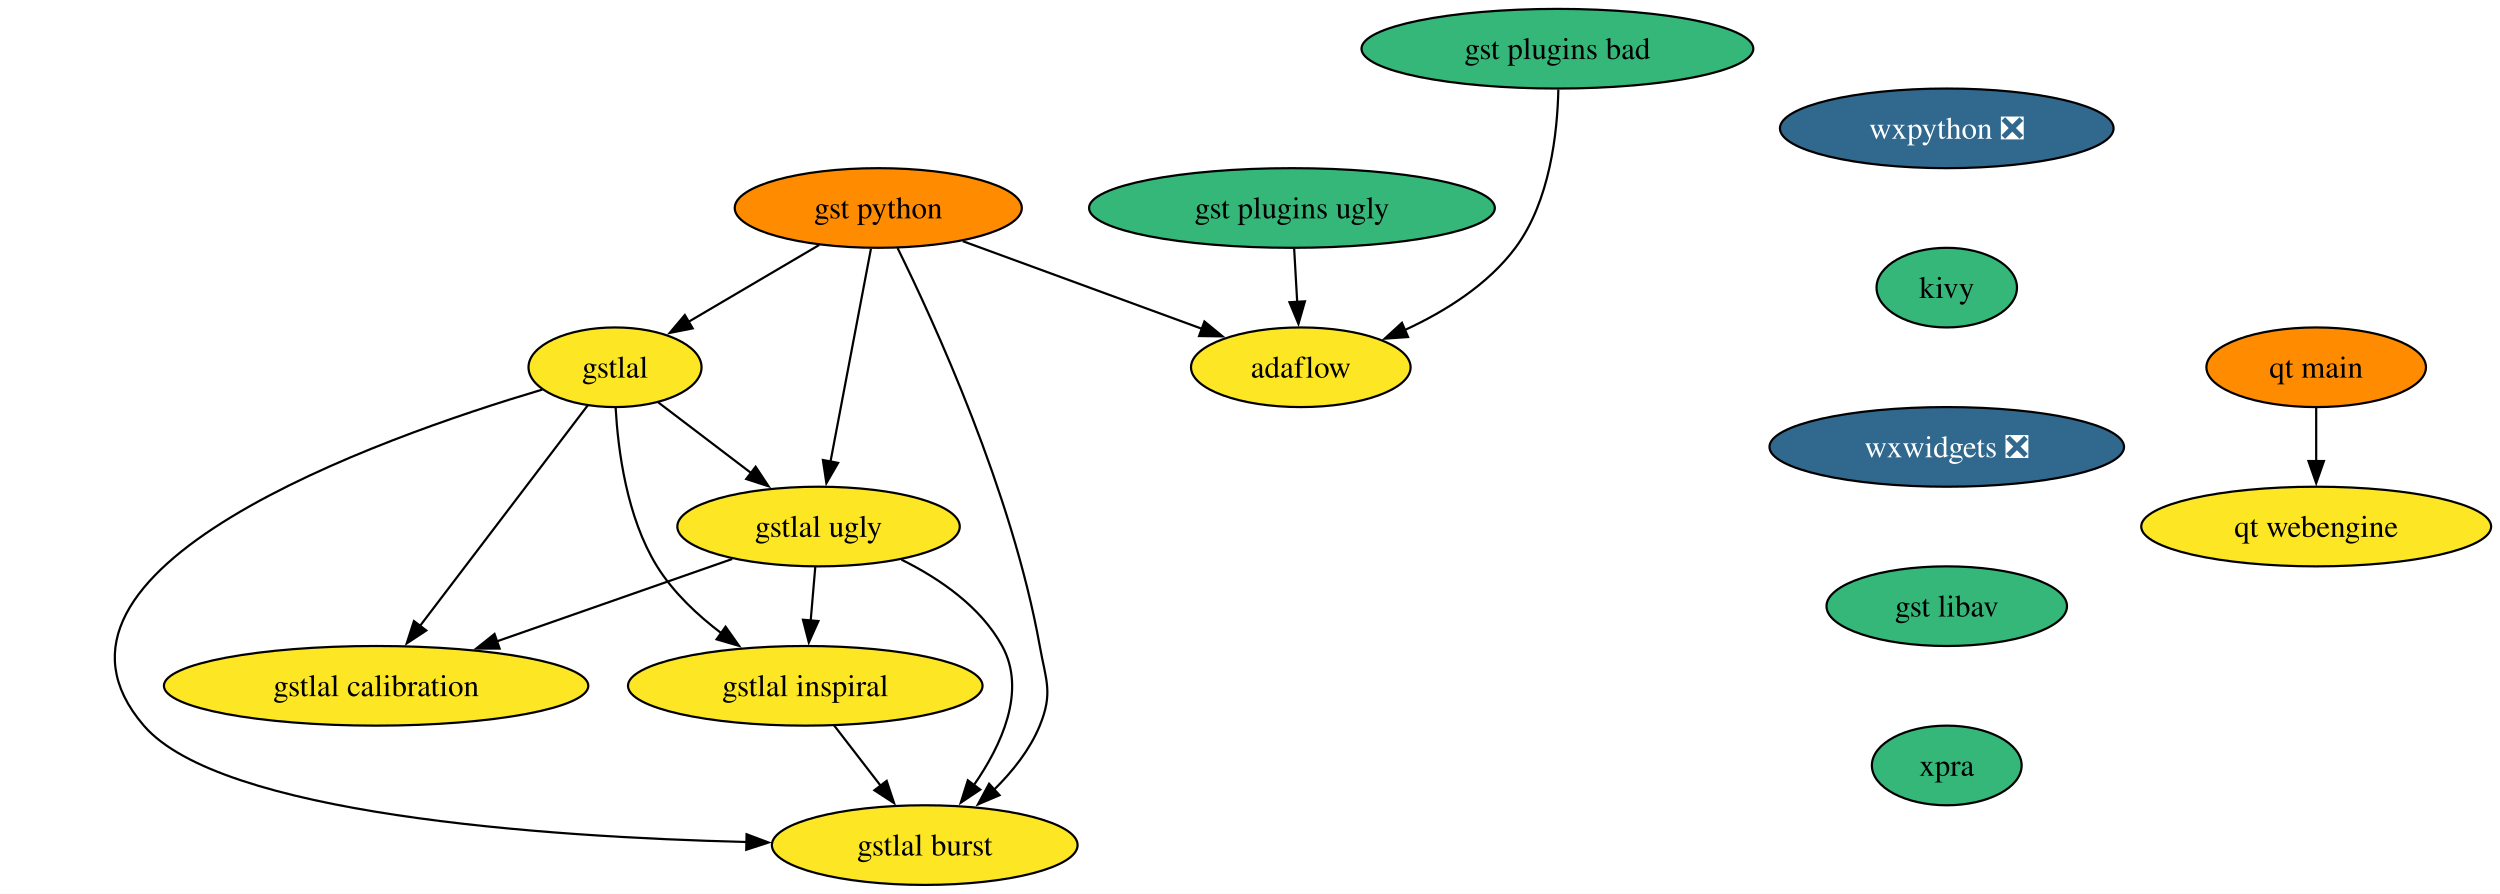
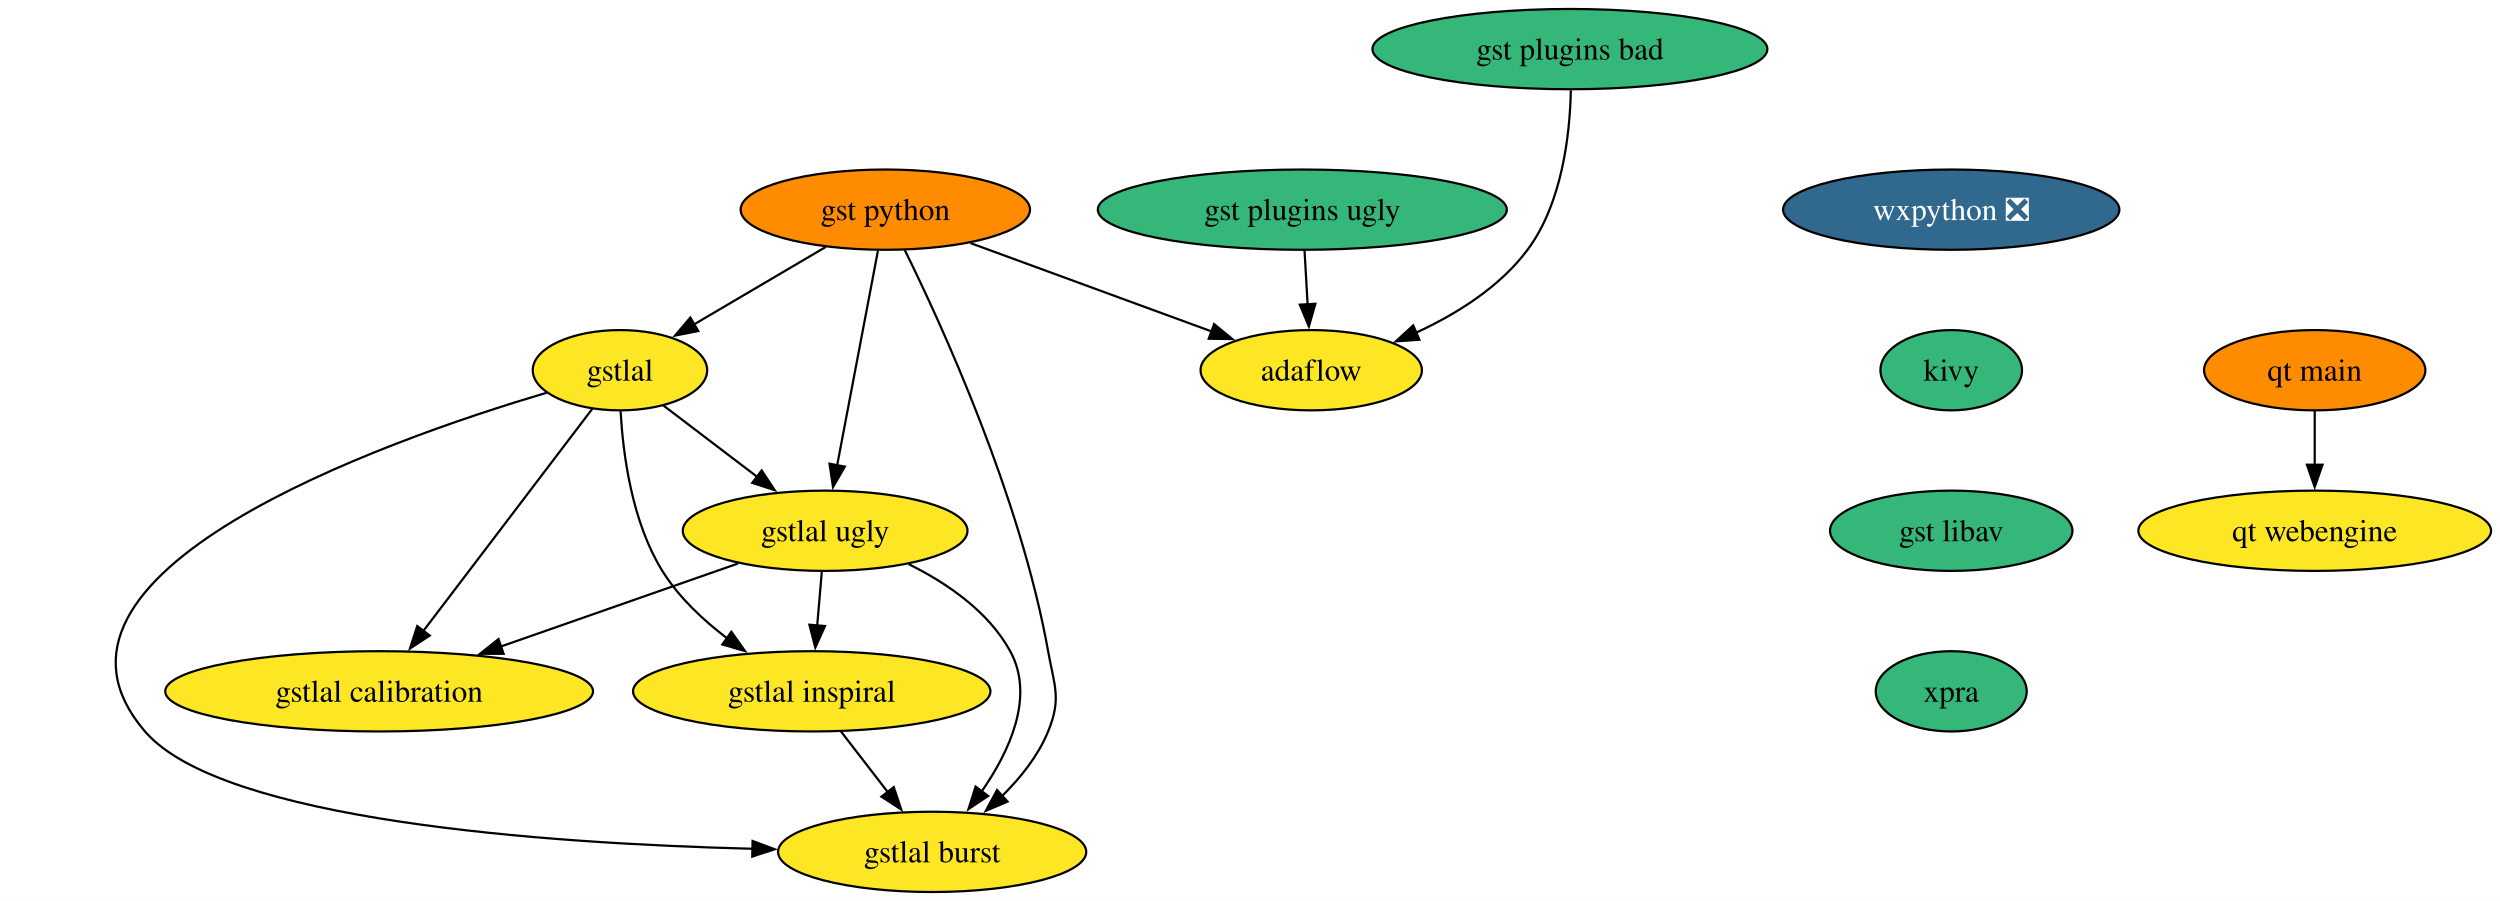
- <svg xmlns="http://www.w3.org/2000/svg" xmlns:xlink="http://www.w3.org/1999/xlink" width="1130pt" height="404pt" viewBox="0.00 0.00 1130.11 404.00">
+ <svg xmlns="http://www.w3.org/2000/svg" xmlns:xlink="http://www.w3.org/1999/xlink" width="1121pt" height="404pt" viewBox="0.00 0.00 1121.11 404.00">
  <g id="graph0" class="graph" transform="scale(1 1) rotate(0) translate(4 400)">
-     <polygon fill="white" stroke="none" points="-4,4 -4,-400 1126.11,-400 1126.11,4 -4,4" />
+     <polygon fill="white" stroke="none" points="-4,4 -4,-400 1117.11,-400 1117.11,4 -4,4" />
    <g id="node1" class="node">
      <g id="a_node1">
        <a xlink:href="https://github.com/conda-forge/wxpython-feedstock/pull/120" xlink:title="wxpython ❎">
-           <ellipse fill="#31688e" stroke="black" cx="876.02" cy="-342" rx="75.41" ry="18" />
-           <text text-anchor="middle" x="876.02" y="-337.32" font-family="Times,serif" font-size="14.00" fill="white">wxpython ❎</text>
+           <ellipse fill="#31688e" stroke="black" cx="871.02" cy="-306" rx="75.41" ry="18" />
+           <text text-anchor="middle" x="871.02" y="-301.32" font-family="Times,serif" font-size="14.00" fill="white">wxpython ❎</text>
        </a>
      </g>
    </g>
    <g id="node2" class="node">
      <g id="a_node2">
        <a xlink:href="https://github.com/conda-forge/kivy-feedstock" xlink:title="kivy">
-           <ellipse fill="#35b779" stroke="black" cx="876.02" cy="-270" rx="31.74" ry="18" />
-           <text text-anchor="middle" x="876.02" y="-265.32" font-family="Times,serif" font-size="14.00">kivy</text>
+           <ellipse fill="#35b779" stroke="black" cx="871.02" cy="-234" rx="31.74" ry="18" />
+           <text text-anchor="middle" x="871.02" y="-229.32" font-family="Times,serif" font-size="14.00">kivy</text>
        </a>
      </g>
    </g>
    <g id="node3" class="node">
      <g id="a_node3">
-         <a xlink:href="https://github.com/conda-forge/wxwidgets-feedstock/pull/43" xlink:title="wxwidgets ❎">
-           <ellipse fill="#31688e" stroke="black" cx="876.02" cy="-198" rx="80.14" ry="18" />
-           <text text-anchor="middle" x="876.02" y="-193.32" font-family="Times,serif" font-size="14.00" fill="white">wxwidgets ❎</text>
+         <a xlink:href="https://github.com/conda-forge/gst-libav-feedstock" xlink:title="gst libav">
+           <ellipse fill="#35b779" stroke="black" cx="871.02" cy="-162" rx="54.36" ry="18" />
+           <text text-anchor="middle" x="871.02" y="-157.32" font-family="Times,serif" font-size="14.00">gst libav</text>
        </a>
      </g>
    </g>
-     <g id="node11" class="node">
-       <g id="a_node11">
-         <a xlink:href="https://github.com/conda-forge/gst-libav-feedstock" xlink:title="gst libav">
-           <ellipse fill="#35b779" stroke="black" cx="876.02" cy="-126" rx="54.36" ry="18" />
-           <text text-anchor="middle" x="876.02" y="-121.33" font-family="Times,serif" font-size="14.00">gst libav</text>
+     <g id="node13" class="node">
+       <g id="a_node13">
+         <a xlink:href="https://github.com/conda-forge/xpra-feedstock" xlink:title="xpra">
+           <ellipse fill="#35b779" stroke="black" cx="871.02" cy="-90" rx="33.85" ry="18" />
+           <text text-anchor="middle" x="871.02" y="-85.33" font-family="Times,serif" font-size="14.00">xpra</text>
        </a>
      </g>
    </g>
    <g id="node4" class="node">
      <g id="a_node4">
        <a xlink:href="https://github.com/conda-forge/gst-python-feedstock" xlink:title="gst python">
          <ellipse fill="#ff8c00" stroke="black" cx="393.02" cy="-306" rx="64.89" ry="18" />
          <text text-anchor="middle" x="393.02" y="-301.32" font-family="Times,serif" font-size="14.00">gst python</text>
        </a>
      </g>
    </g>
    <g id="node5" class="node">
      <g id="a_node5">
        <a xlink:href="https://github.com/conda-forge/gstlal-feedstock" xlink:title="gstlal">
          <ellipse fill="#fde725" stroke="black" cx="274.02" cy="-234" rx="39.11" ry="18" />
          <text text-anchor="middle" x="274.02" y="-229.32" font-family="Times,serif" font-size="14.00">gstlal</text>
        </a>
      </g>
    </g>
    <g id="edge3" class="edge">
      <path fill="none" stroke="black" d="M366.32,-289.29C348.86,-279.02 325.91,-265.52 307.27,-254.56" />
      <polygon fill="black" stroke="black" points="309.12,-251.58 298.73,-249.53 305.57,-257.62 309.12,-251.58" />
    </g>
    <g id="node6" class="node">
      <g id="a_node6">
        <a xlink:href="https://github.com/conda-forge/gstlal-ugly-feedstock" xlink:title="gstlal ugly">
          <ellipse fill="#fde725" stroke="black" cx="366.02" cy="-162" rx="63.84" ry="18" />
          <text text-anchor="middle" x="366.02" y="-157.32" font-family="Times,serif" font-size="14.00">gstlal ugly</text>
        </a>
      </g>
    </g>
    <g id="edge4" class="edge">
      <path fill="none" stroke="black" d="M389.71,-287.59C385.15,-263.61 376.89,-220.14 371.43,-191.42" />
      <polygon fill="black" stroke="black" points="374.86,-190.77 369.56,-181.6 367.99,-192.08 374.86,-190.77" />
    </g>
    <g id="node7" class="node">
      <g id="a_node7">
        <a xlink:href="https://github.com/conda-forge/gstlal-burst-feedstock" xlink:title="gstlal burst">
          <ellipse fill="#fde725" stroke="black" cx="414.02" cy="-18" rx="69.1" ry="18" />
          <text text-anchor="middle" x="414.02" y="-13.32" font-family="Times,serif" font-size="14.00">gstlal burst</text>
        </a>
      </g>
    </g>
    <g id="edge5" class="edge">
      <path fill="none" stroke="black" d="M401.72,-287.93C418.23,-254.47 453.56,-177.47 466.02,-108 468.85,-92.25 472.07,-86.81 466.02,-72 461.56,-61.08 453.65,-51.2 445.32,-43" />
      <polygon fill="black" stroke="black" points="447.83,-40.56 438.08,-36.41 443.12,-45.73 447.83,-40.56" />
    </g>
    <g id="node8" class="node">
      <g id="a_node8">
        <a xlink:href="https://github.com/conda-forge/adaflow-feedstock" xlink:title="adaflow">
          <ellipse fill="#fde725" stroke="black" cx="584.02" cy="-234" rx="49.63" ry="18" />
          <text text-anchor="middle" x="584.02" y="-229.32" font-family="Times,serif" font-size="14.00">adaflow</text>
        </a>
      </g>
    </g>
    <g id="edge6" class="edge">
      <path fill="none" stroke="black" d="M431.21,-291C462.42,-279.57 506.57,-263.39 539.39,-251.36" />
      <polygon fill="black" stroke="black" points="540.45,-254.7 548.64,-247.97 538.04,-248.12 540.45,-254.7" />
    </g>
    <g id="edge7" class="edge">
      <path fill="none" stroke="black" d="M293.53,-218.15C305.7,-208.89 321.63,-196.78 335.45,-186.26" />
      <polygon fill="black" stroke="black" points="337.57,-189.05 343.41,-180.21 333.33,-183.48 337.57,-189.05" />
    </g>
    <g id="edge8" class="edge">
      <path fill="none" stroke="black" d="M241.16,-223.92C167.45,-202.03 0,-142.87 61.02,-72 95.47,-31.99 240.45,-21.76 333.56,-19.39" />
      <polygon fill="black" stroke="black" points="333.49,-22.9 343.41,-19.17 333.34,-15.9 333.49,-22.9" />
    </g>
    <g id="node9" class="node">
      <g id="a_node9">
        <a xlink:href="https://github.com/conda-forge/gstlal-inspiral-feedstock" xlink:title="gstlal inspiral">
          <ellipse fill="#fde725" stroke="black" cx="360.02" cy="-90" rx="80.14" ry="18" />
          <text text-anchor="middle" x="360.02" y="-85.33" font-family="Times,serif" font-size="14.00">gstlal inspiral</text>
        </a>
      </g>
    </g>
    <g id="edge9" class="edge">
      <path fill="none" stroke="black" d="M274.3,-215.65C275.35,-196.72 279.26,-166.14 293.02,-144 300.36,-132.19 311.31,-121.92 322.24,-113.65" />
      <polygon fill="black" stroke="black" points="323.98,-116.71 330.1,-108.06 319.93,-111 323.98,-116.71" />
    </g>
    <g id="node10" class="node">
      <g id="a_node10">
        <a xlink:href="https://github.com/conda-forge/gstlal-calibration-feedstock" xlink:title="gstlal calibration">
          <ellipse fill="#fde725" stroke="black" cx="166.02" cy="-90" rx="95.93" ry="18" />
          <text text-anchor="middle" x="166.02" y="-85.33" font-family="Times,serif" font-size="14.00">gstlal calibration</text>
        </a>
      </g>
    </g>
    <g id="edge10" class="edge">
      <path fill="none" stroke="black" d="M261.63,-216.71C243.12,-192.36 208.03,-146.24 185.9,-117.14" />
      <polygon fill="black" stroke="black" points="188.69,-115.02 179.85,-109.18 183.12,-119.26 188.69,-115.02" />
    </g>
    <g id="edge11" class="edge">
      <path fill="none" stroke="black" d="M403.49,-147.04C420.62,-138.55 439.25,-125.84 449.02,-108 460.16,-87.67 448.73,-63.03 436.04,-44.84" />
      <polygon fill="black" stroke="black" points="439.11,-43.09 430.31,-37.18 433.5,-47.28 439.11,-43.09" />
    </g>
    <g id="edge12" class="edge">
      <path fill="none" stroke="black" d="M364.54,-143.7C363.91,-136.41 363.17,-127.73 362.47,-119.54" />
      <polygon fill="black" stroke="black" points="365.96,-119.28 361.62,-109.61 358.98,-119.87 365.96,-119.28" />
    </g>
    <g id="edge13" class="edge">
      <path fill="none" stroke="black" d="M326.99,-147.34C296.62,-136.71 254.13,-121.84 220.43,-110.04" />
      <polygon fill="black" stroke="black" points="221.85,-106.83 211.26,-106.83 219.54,-113.44 221.85,-106.83" />
    </g>
    <g id="edge14" class="edge">
      <path fill="none" stroke="black" d="M373.09,-72.05C379.4,-63.89 387.09,-53.91 394.1,-44.82" />
      <polygon fill="black" stroke="black" points="396.81,-47.04 400.15,-36.99 391.27,-42.77 396.81,-47.04" />
    </g>
-     <g id="node14" class="node">
-       <g id="a_node14">
-         <a xlink:href="https://github.com/conda-forge/xpra-feedstock" xlink:title="xpra">
-           <ellipse fill="#35b779" stroke="black" cx="876.02" cy="-54" rx="33.85" ry="18" />
-           <text text-anchor="middle" x="876.02" y="-49.33" font-family="Times,serif" font-size="14.00">xpra</text>
-         </a>
-       </g>
-     </g>
-     <g id="node12" class="node">
-       <g id="a_node12">
+     <g id="node11" class="node">
+       <g id="a_node11">
        <a xlink:href="https://github.com/conda-forge/gst-plugins-ugly-feedstock" xlink:title="gst plugins ugly">
          <ellipse fill="#35b779" stroke="black" cx="580.02" cy="-306" rx="91.72" ry="18" />
          <text text-anchor="middle" x="580.02" y="-301.32" font-family="Times,serif" font-size="14.00">gst plugins ugly</text>
        </a>
      </g>
    </g>
-     <g id="edge16" class="edge">
+     <g id="edge15" class="edge">
      <path fill="none" stroke="black" d="M581.01,-287.7C581.43,-280.41 581.92,-271.73 582.39,-263.54" />
      <polygon fill="black" stroke="black" points="585.88,-263.8 582.96,-253.62 578.89,-263.4 585.88,-263.8" />
    </g>
-     <g id="node13" class="node">
-       <g id="a_node13">
+     <g id="node12" class="node">
+       <g id="a_node12">
        <a xlink:href="https://github.com/conda-forge/gst-plugins-bad-feedstock" xlink:title="gst plugins bad">
          <ellipse fill="#35b779" stroke="black" cx="700.02" cy="-378" rx="88.56" ry="18" />
          <text text-anchor="middle" x="700.02" y="-373.32" font-family="Times,serif" font-size="14.00">gst plugins bad</text>
        </a>
      </g>
    </g>
-     <g id="edge17" class="edge">
+     <g id="edge16" class="edge">
      <path fill="none" stroke="black" d="M700.44,-359.53C700.03,-340.21 696.7,-309.03 681.02,-288 668.56,-271.28 649.2,-259.2 631.04,-250.84" />
      <polygon fill="black" stroke="black" points="632.51,-247.67 621.94,-246.94 629.75,-254.1 632.51,-247.67" />
    </g>
-     <g id="node15" class="node">
-       <g id="a_node15">
+     <g id="node14" class="node">
+       <g id="a_node14">
        <a xlink:href="https://github.com/conda-forge/qt-main-feedstock" xlink:title="qt main">
-           <ellipse fill="#ff8c00" stroke="black" cx="1043.02" cy="-234" rx="49.63" ry="18" />
-           <text text-anchor="middle" x="1043.02" y="-229.32" font-family="Times,serif" font-size="14.00">qt main</text>
+           <ellipse fill="#ff8c00" stroke="black" cx="1034.02" cy="-234" rx="49.63" ry="18" />
+           <text text-anchor="middle" x="1034.02" y="-229.32" font-family="Times,serif" font-size="14.00">qt main</text>
        </a>
      </g>
    </g>
-     <g id="node16" class="node">
-       <g id="a_node16">
+     <g id="node15" class="node">
+       <g id="a_node15">
        <a xlink:href="https://github.com/conda-forge/qt-webengine-feedstock" xlink:title="qt webengine">
-           <ellipse fill="#fde725" stroke="black" cx="1043.02" cy="-162" rx="79.09" ry="18" />
-           <text text-anchor="middle" x="1043.02" y="-157.32" font-family="Times,serif" font-size="14.00">qt webengine</text>
+           <ellipse fill="#fde725" stroke="black" cx="1034.02" cy="-162" rx="79.09" ry="18" />
+           <text text-anchor="middle" x="1034.02" y="-157.32" font-family="Times,serif" font-size="14.00">qt webengine</text>
        </a>
      </g>
    </g>
-     <g id="edge19" class="edge">
-       <path fill="none" stroke="black" d="M1043.02,-215.7C1043.02,-208.41 1043.02,-199.73 1043.02,-191.54" />
-       <polygon fill="black" stroke="black" points="1046.52,-191.62 1043.02,-181.62 1039.52,-191.62 1046.52,-191.62" />
+     <g id="edge18" class="edge">
+       <path fill="none" stroke="black" d="M1034.02,-215.7C1034.02,-208.41 1034.02,-199.73 1034.02,-191.54" />
+       <polygon fill="black" stroke="black" points="1037.52,-191.62 1034.02,-181.62 1030.52,-191.62 1037.52,-191.62" />
    </g>
  </g>
</svg>
